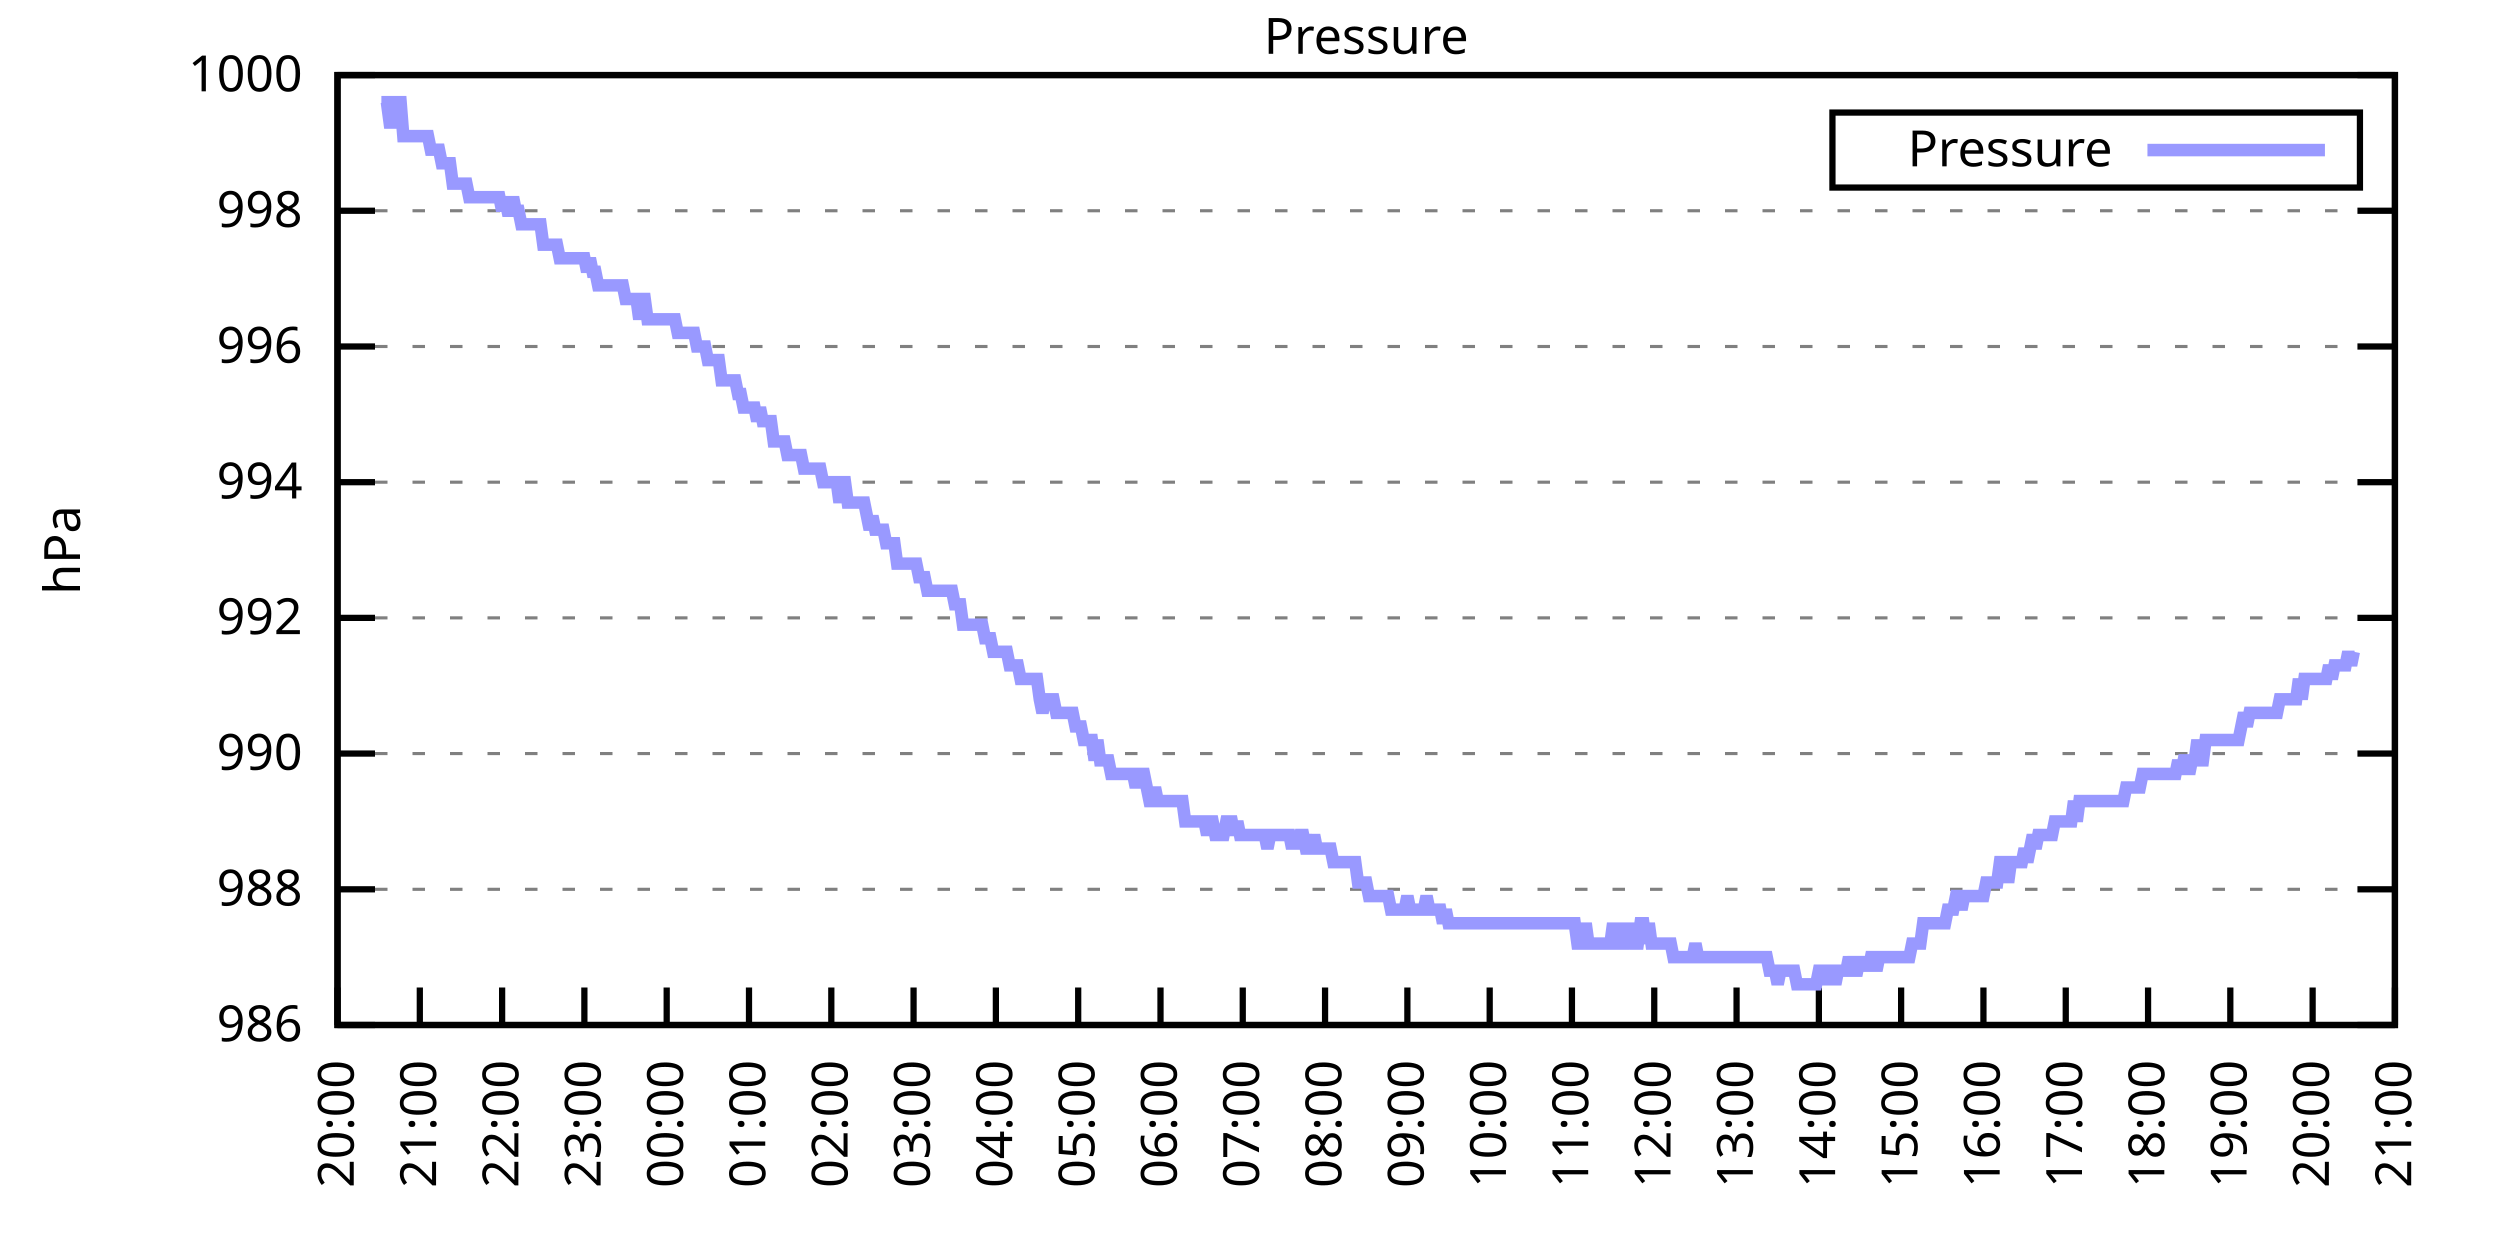
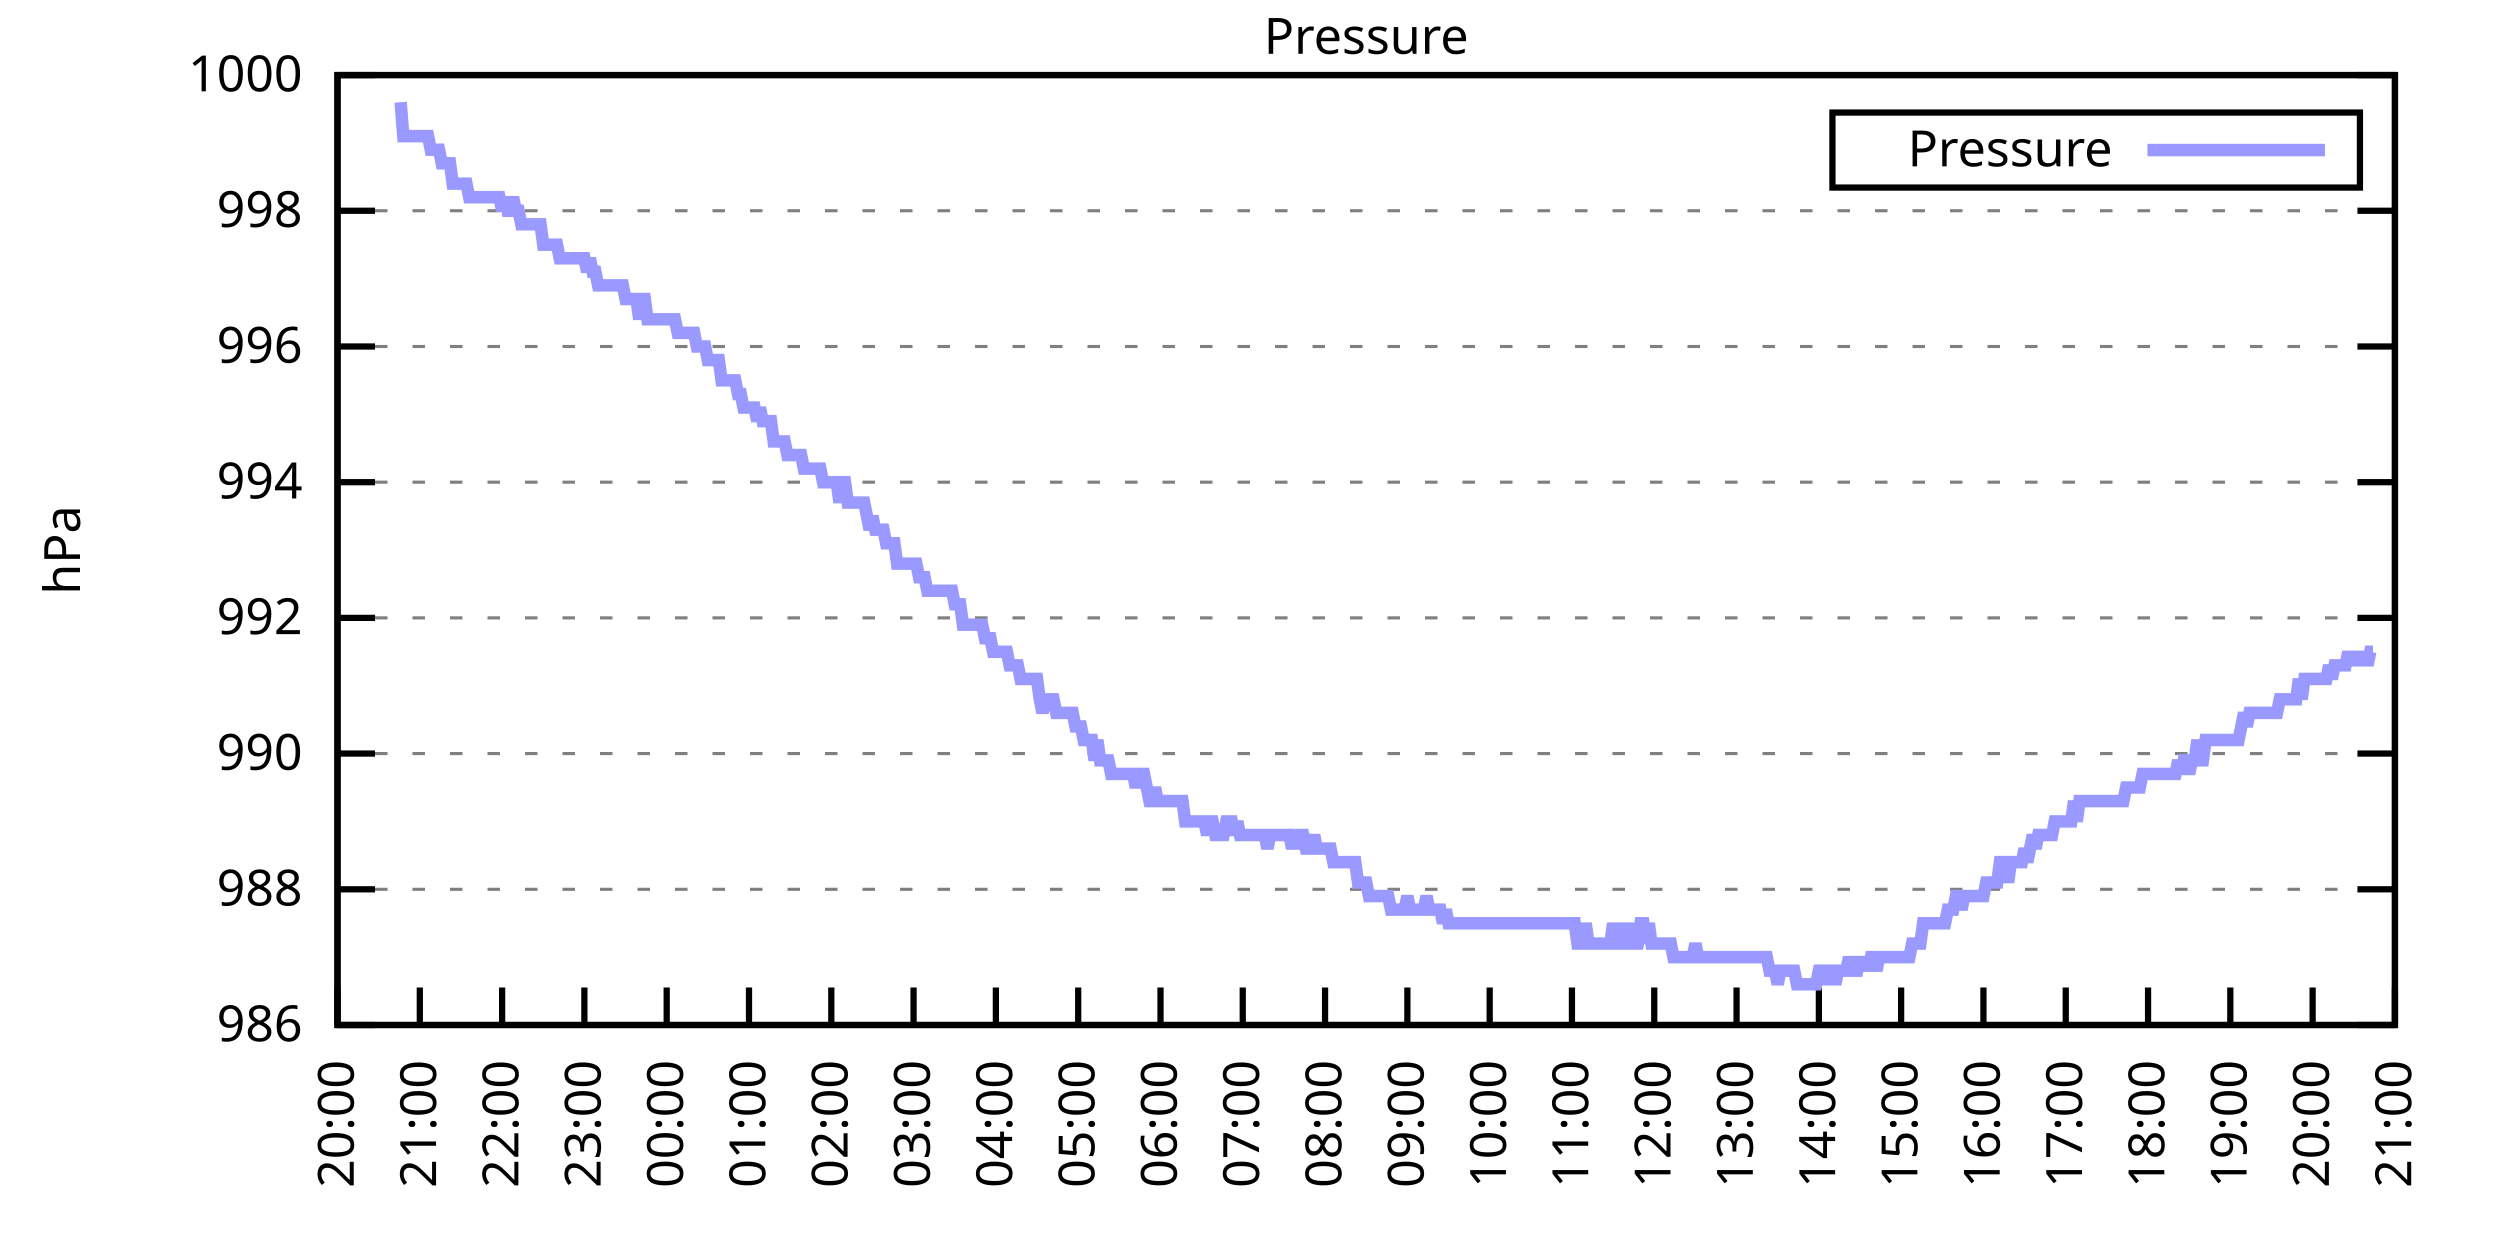
<svg xmlns="http://www.w3.org/2000/svg" xmlns:xlink="http://www.w3.org/1999/xlink" width="400" height="200" viewBox="0 0 400 200">
  <g id="gnuplot_canvas">
    <rect x="0" y="0" width="400" height="200" fill="none" />
    <defs>
      <circle id="gpDot" r="0.5" stroke-width="0.5" stroke="currentColor" />
      <path id="gpPt0" stroke-width="0.333" stroke="currentColor" d="M-1,0 h2 M0,-1 v2" />
      <path id="gpPt1" stroke-width="0.333" stroke="currentColor" d="M-1,-1 L1,1 M1,-1 L-1,1" />
      <path id="gpPt2" stroke-width="0.333" stroke="currentColor" d="M-1,0 L1,0 M0,-1 L0,1 M-1,-1 L1,1 M-1,1 L1,-1" />
      <rect id="gpPt3" stroke-width="0.333" stroke="currentColor" x="-1" y="-1" width="2" height="2" />
      <rect id="gpPt4" stroke-width="0.333" stroke="currentColor" fill="currentColor" x="-1" y="-1" width="2" height="2" />
      <circle id="gpPt5" stroke-width="0.333" stroke="currentColor" cx="0" cy="0" r="1" />
      <use xlink:href="#gpPt5" id="gpPt6" fill="currentColor" stroke="none" />
      <path id="gpPt7" stroke-width="0.333" stroke="currentColor" d="M0,-1.33 L-1.33,0.67 L1.33,0.67 z" />
      <use xlink:href="#gpPt7" id="gpPt8" fill="currentColor" stroke="none" />
      <use xlink:href="#gpPt7" id="gpPt9" stroke="currentColor" transform="rotate(180)" />
      <use xlink:href="#gpPt9" id="gpPt10" fill="currentColor" stroke="none" />
      <use xlink:href="#gpPt3" id="gpPt11" stroke="currentColor" transform="rotate(45)" />
      <use xlink:href="#gpPt11" id="gpPt12" fill="currentColor" stroke="none" />
      <path id="gpPt13" stroke-width="0.333" stroke="currentColor" d="M0,1.330 L1.265,0.411 L0.782,-1.067 L-0.782,-1.076 L-1.265,0.411 z" />
      <use xlink:href="#gpPt13" id="gpPt14" fill="currentColor" stroke="none" />
      <filter id="textbox" filterUnits="objectBoundingBox" x="0" y="0" height="1" width="1">
        <feFlood flood-color="white" flood-opacity="1" result="bgnd" />
        <feComposite in="SourceGraphic" in2="bgnd" operator="atop" />
      </filter>
      <filter id="greybox" filterUnits="objectBoundingBox" x="0" y="0" height="1" width="1">
        <feFlood flood-color="lightgrey" flood-opacity="1" result="grey" />
        <feComposite in="SourceGraphic" in2="grey" operator="atop" />
      </filter>
    </defs>
    <g fill="none" color="white" stroke="currentColor" stroke-width="1.00" stroke-linecap="butt" stroke-linejoin="miter">
</g>
    <g fill="none" color="black" stroke="currentColor" stroke-width="1.00" stroke-linecap="butt" stroke-linejoin="miter">
      <g stroke="none" shape-rendering="crispEdges">
        <polygon fill="rgb(255, 255, 255)" points="54.00,164.00 383.18,164.00 383.18,12.02 54.00,12.02 " />
      </g>
    </g>
    <g fill="none" color="black" stroke="currentColor" stroke-width="1.00" stroke-linecap="butt" stroke-linejoin="miter">
</g>
    <g fill="none" color="black" stroke="black" stroke-width="0.50" stroke-linecap="butt" stroke-linejoin="miter">
</g>
    <g fill="none" color="gray" stroke="currentColor" stroke-width="0.50" stroke-linecap="butt" stroke-linejoin="miter">
      <path stroke="gray" stroke-dasharray="2,4" class="gridline" d="M54.00,164.00 L383.19,164.00  " />
    </g>
    <g fill="none" color="gray" stroke="gray" stroke-width="1.00" stroke-linecap="butt" stroke-linejoin="miter">
</g>
    <g fill="none" color="black" stroke="currentColor" stroke-width="1.00" stroke-linecap="butt" stroke-linejoin="miter">
      <path stroke="black" d="M54.00,164.00 L60.00,164.00 M383.19,164.00 L377.19,164.00  " />
      <g transform="translate(48.40,166.60)" stroke="none" fill="black" font-family="Sans" font-size="8.00" text-anchor="end">
        <text>
          <tspan font-family="Sans"> 986</tspan>
        </text>
      </g>
    </g>
    <g fill="none" color="black" stroke="currentColor" stroke-width="1.00" stroke-linecap="butt" stroke-linejoin="miter">
</g>
    <g fill="none" color="black" stroke="black" stroke-width="0.50" stroke-linecap="butt" stroke-linejoin="miter">
</g>
    <g fill="none" color="gray" stroke="currentColor" stroke-width="0.50" stroke-linecap="butt" stroke-linejoin="miter">
      <path stroke="gray" stroke-dasharray="2,4" class="gridline" d="M54.00,142.29 L383.19,142.29  " />
    </g>
    <g fill="none" color="gray" stroke="gray" stroke-width="1.00" stroke-linecap="butt" stroke-linejoin="miter">
</g>
    <g fill="none" color="black" stroke="currentColor" stroke-width="1.00" stroke-linecap="butt" stroke-linejoin="miter">
      <path stroke="black" d="M54.00,142.29 L60.00,142.29 M383.19,142.29 L377.19,142.29  " />
      <g transform="translate(48.40,144.89)" stroke="none" fill="black" font-family="Sans" font-size="8.00" text-anchor="end">
        <text>
          <tspan font-family="Sans"> 988</tspan>
        </text>
      </g>
    </g>
    <g fill="none" color="black" stroke="currentColor" stroke-width="1.00" stroke-linecap="butt" stroke-linejoin="miter">
</g>
    <g fill="none" color="black" stroke="black" stroke-width="0.50" stroke-linecap="butt" stroke-linejoin="miter">
</g>
    <g fill="none" color="gray" stroke="currentColor" stroke-width="0.50" stroke-linecap="butt" stroke-linejoin="miter">
      <path stroke="gray" stroke-dasharray="2,4" class="gridline" d="M54.00,120.57 L383.19,120.57  " />
    </g>
    <g fill="none" color="gray" stroke="gray" stroke-width="1.00" stroke-linecap="butt" stroke-linejoin="miter">
</g>
    <g fill="none" color="black" stroke="currentColor" stroke-width="1.00" stroke-linecap="butt" stroke-linejoin="miter">
      <path stroke="black" d="M54.00,120.57 L60.00,120.57 M383.19,120.57 L377.19,120.57  " />
      <g transform="translate(48.40,123.17)" stroke="none" fill="black" font-family="Sans" font-size="8.00" text-anchor="end">
        <text>
          <tspan font-family="Sans"> 990</tspan>
        </text>
      </g>
    </g>
    <g fill="none" color="black" stroke="currentColor" stroke-width="1.00" stroke-linecap="butt" stroke-linejoin="miter">
</g>
    <g fill="none" color="black" stroke="black" stroke-width="0.50" stroke-linecap="butt" stroke-linejoin="miter">
</g>
    <g fill="none" color="gray" stroke="currentColor" stroke-width="0.50" stroke-linecap="butt" stroke-linejoin="miter">
      <path stroke="gray" stroke-dasharray="2,4" class="gridline" d="M54.00,98.86 L383.19,98.86  " />
    </g>
    <g fill="none" color="gray" stroke="gray" stroke-width="1.00" stroke-linecap="butt" stroke-linejoin="miter">
</g>
    <g fill="none" color="black" stroke="currentColor" stroke-width="1.00" stroke-linecap="butt" stroke-linejoin="miter">
      <path stroke="black" d="M54.00,98.86 L60.00,98.86 M383.19,98.86 L377.19,98.86  " />
      <g transform="translate(48.40,101.46)" stroke="none" fill="black" font-family="Sans" font-size="8.00" text-anchor="end">
        <text>
          <tspan font-family="Sans"> 992</tspan>
        </text>
      </g>
    </g>
    <g fill="none" color="black" stroke="currentColor" stroke-width="1.00" stroke-linecap="butt" stroke-linejoin="miter">
</g>
    <g fill="none" color="black" stroke="black" stroke-width="0.50" stroke-linecap="butt" stroke-linejoin="miter">
</g>
    <g fill="none" color="gray" stroke="currentColor" stroke-width="0.50" stroke-linecap="butt" stroke-linejoin="miter">
      <path stroke="gray" stroke-dasharray="2,4" class="gridline" d="M54.00,77.15 L383.19,77.15  " />
    </g>
    <g fill="none" color="gray" stroke="gray" stroke-width="1.00" stroke-linecap="butt" stroke-linejoin="miter">
</g>
    <g fill="none" color="black" stroke="currentColor" stroke-width="1.00" stroke-linecap="butt" stroke-linejoin="miter">
      <path stroke="black" d="M54.00,77.15 L60.00,77.15 M383.19,77.15 L377.19,77.15  " />
      <g transform="translate(48.40,79.75)" stroke="none" fill="black" font-family="Sans" font-size="8.00" text-anchor="end">
        <text>
          <tspan font-family="Sans"> 994</tspan>
        </text>
      </g>
    </g>
    <g fill="none" color="black" stroke="currentColor" stroke-width="1.00" stroke-linecap="butt" stroke-linejoin="miter">
</g>
    <g fill="none" color="black" stroke="black" stroke-width="0.50" stroke-linecap="butt" stroke-linejoin="miter">
</g>
    <g fill="none" color="gray" stroke="currentColor" stroke-width="0.50" stroke-linecap="butt" stroke-linejoin="miter">
      <path stroke="gray" stroke-dasharray="2,4" class="gridline" d="M54.00,55.44 L383.19,55.44  " />
    </g>
    <g fill="none" color="gray" stroke="gray" stroke-width="1.00" stroke-linecap="butt" stroke-linejoin="miter">
</g>
    <g fill="none" color="black" stroke="currentColor" stroke-width="1.00" stroke-linecap="butt" stroke-linejoin="miter">
      <path stroke="black" d="M54.00,55.44 L60.00,55.44 M383.19,55.44 L377.19,55.44  " />
      <g transform="translate(48.40,58.04)" stroke="none" fill="black" font-family="Sans" font-size="8.00" text-anchor="end">
        <text>
          <tspan font-family="Sans"> 996</tspan>
        </text>
      </g>
    </g>
    <g fill="none" color="black" stroke="currentColor" stroke-width="1.00" stroke-linecap="butt" stroke-linejoin="miter">
</g>
    <g fill="none" color="black" stroke="black" stroke-width="0.50" stroke-linecap="butt" stroke-linejoin="miter">
</g>
    <g fill="none" color="gray" stroke="currentColor" stroke-width="0.50" stroke-linecap="butt" stroke-linejoin="miter">
      <path stroke="gray" stroke-dasharray="2,4" class="gridline" d="M54.00,33.72 L383.19,33.72  " />
    </g>
    <g fill="none" color="gray" stroke="gray" stroke-width="1.00" stroke-linecap="butt" stroke-linejoin="miter">
</g>
    <g fill="none" color="black" stroke="currentColor" stroke-width="1.00" stroke-linecap="butt" stroke-linejoin="miter">
      <path stroke="black" d="M54.00,33.72 L60.00,33.72 M383.19,33.72 L377.19,33.72  " />
      <g transform="translate(48.40,36.32)" stroke="none" fill="black" font-family="Sans" font-size="8.00" text-anchor="end">
        <text>
          <tspan font-family="Sans"> 998</tspan>
        </text>
      </g>
    </g>
    <g fill="none" color="black" stroke="currentColor" stroke-width="1.00" stroke-linecap="butt" stroke-linejoin="miter">
</g>
    <g fill="none" color="black" stroke="black" stroke-width="0.50" stroke-linecap="butt" stroke-linejoin="miter">
</g>
    <g fill="none" color="gray" stroke="currentColor" stroke-width="0.50" stroke-linecap="butt" stroke-linejoin="miter">
      <path stroke="gray" stroke-dasharray="2,4" class="gridline" d="M54.00,12.01 L383.19,12.01  " />
    </g>
    <g fill="none" color="gray" stroke="gray" stroke-width="1.00" stroke-linecap="butt" stroke-linejoin="miter">
</g>
    <g fill="none" color="black" stroke="currentColor" stroke-width="1.00" stroke-linecap="butt" stroke-linejoin="miter">
      <path stroke="black" d="M54.00,12.01 L60.00,12.01 M383.19,12.01 L377.19,12.01  " />
      <g transform="translate(48.40,14.61)" stroke="none" fill="black" font-family="Sans" font-size="8.00" text-anchor="end">
        <text>
          <tspan font-family="Sans"> 1000</tspan>
        </text>
      </g>
    </g>
    <g fill="none" color="black" stroke="currentColor" stroke-width="1.00" stroke-linecap="butt" stroke-linejoin="miter">
      <path stroke="black" d="M54.00,164.00 L54.00,158.00  " />
      <g transform="translate(56.60,169.60) rotate(270.00)" stroke="none" fill="black" font-family="Sans" font-size="8.00" text-anchor="end">
        <text>
          <tspan font-family="Sans">20:00</tspan>
        </text>
      </g>
    </g>
    <g fill="none" color="black" stroke="currentColor" stroke-width="1.00" stroke-linecap="butt" stroke-linejoin="miter">
      <path stroke="black" d="M67.17,164.00 L67.17,158.00  " />
      <g transform="translate(69.77,169.60) rotate(270.00)" stroke="none" fill="black" font-family="Sans" font-size="8.00" text-anchor="end">
        <text>
          <tspan font-family="Sans">21:00</tspan>
        </text>
      </g>
    </g>
    <g fill="none" color="black" stroke="currentColor" stroke-width="1.00" stroke-linecap="butt" stroke-linejoin="miter">
      <path stroke="black" d="M80.34,164.00 L80.34,158.00  " />
      <g transform="translate(82.94,169.60) rotate(270.00)" stroke="none" fill="black" font-family="Sans" font-size="8.00" text-anchor="end">
        <text>
          <tspan font-family="Sans">22:00</tspan>
        </text>
      </g>
    </g>
    <g fill="none" color="black" stroke="currentColor" stroke-width="1.00" stroke-linecap="butt" stroke-linejoin="miter">
      <path stroke="black" d="M93.50,164.00 L93.50,158.00  " />
      <g transform="translate(96.10,169.60) rotate(270.00)" stroke="none" fill="black" font-family="Sans" font-size="8.00" text-anchor="end">
        <text>
          <tspan font-family="Sans">23:00</tspan>
        </text>
      </g>
    </g>
    <g fill="none" color="black" stroke="currentColor" stroke-width="1.00" stroke-linecap="butt" stroke-linejoin="miter">
      <path stroke="black" d="M106.67,164.00 L106.67,158.00  " />
      <g transform="translate(109.27,169.60) rotate(270.00)" stroke="none" fill="black" font-family="Sans" font-size="8.00" text-anchor="end">
        <text>
          <tspan font-family="Sans">00:00</tspan>
        </text>
      </g>
    </g>
    <g fill="none" color="black" stroke="currentColor" stroke-width="1.00" stroke-linecap="butt" stroke-linejoin="miter">
      <path stroke="black" d="M119.84,164.00 L119.84,158.00  " />
      <g transform="translate(122.44,169.60) rotate(270.00)" stroke="none" fill="black" font-family="Sans" font-size="8.00" text-anchor="end">
        <text>
          <tspan font-family="Sans">01:00</tspan>
        </text>
      </g>
    </g>
    <g fill="none" color="black" stroke="currentColor" stroke-width="1.00" stroke-linecap="butt" stroke-linejoin="miter">
      <path stroke="black" d="M133.01,164.00 L133.01,158.00  " />
      <g transform="translate(135.61,169.60) rotate(270.00)" stroke="none" fill="black" font-family="Sans" font-size="8.00" text-anchor="end">
        <text>
          <tspan font-family="Sans">02:00</tspan>
        </text>
      </g>
    </g>
    <g fill="none" color="black" stroke="currentColor" stroke-width="1.00" stroke-linecap="butt" stroke-linejoin="miter">
      <path stroke="black" d="M146.17,164.00 L146.17,158.00  " />
      <g transform="translate(148.77,169.60) rotate(270.00)" stroke="none" fill="black" font-family="Sans" font-size="8.00" text-anchor="end">
        <text>
          <tspan font-family="Sans">03:00</tspan>
        </text>
      </g>
    </g>
    <g fill="none" color="black" stroke="currentColor" stroke-width="1.00" stroke-linecap="butt" stroke-linejoin="miter">
      <path stroke="black" d="M159.34,164.00 L159.34,158.00  " />
      <g transform="translate(161.94,169.60) rotate(270.00)" stroke="none" fill="black" font-family="Sans" font-size="8.00" text-anchor="end">
        <text>
          <tspan font-family="Sans">04:00</tspan>
        </text>
      </g>
    </g>
    <g fill="none" color="black" stroke="currentColor" stroke-width="1.00" stroke-linecap="butt" stroke-linejoin="miter">
      <path stroke="black" d="M172.51,164.00 L172.51,158.00  " />
      <g transform="translate(175.11,169.60) rotate(270.00)" stroke="none" fill="black" font-family="Sans" font-size="8.00" text-anchor="end">
        <text>
          <tspan font-family="Sans">05:00</tspan>
        </text>
      </g>
    </g>
    <g fill="none" color="black" stroke="currentColor" stroke-width="1.00" stroke-linecap="butt" stroke-linejoin="miter">
      <path stroke="black" d="M185.68,164.00 L185.68,158.00  " />
      <g transform="translate(188.28,169.60) rotate(270.00)" stroke="none" fill="black" font-family="Sans" font-size="8.00" text-anchor="end">
        <text>
          <tspan font-family="Sans">06:00</tspan>
        </text>
      </g>
    </g>
    <g fill="none" color="black" stroke="currentColor" stroke-width="1.00" stroke-linecap="butt" stroke-linejoin="miter">
      <path stroke="black" d="M198.84,164.00 L198.84,158.00  " />
      <g transform="translate(201.44,169.60) rotate(270.00)" stroke="none" fill="black" font-family="Sans" font-size="8.00" text-anchor="end">
        <text>
          <tspan font-family="Sans">07:00</tspan>
        </text>
      </g>
    </g>
    <g fill="none" color="black" stroke="currentColor" stroke-width="1.00" stroke-linecap="butt" stroke-linejoin="miter">
      <path stroke="black" d="M212.01,164.00 L212.01,158.00  " />
      <g transform="translate(214.61,169.60) rotate(270.00)" stroke="none" fill="black" font-family="Sans" font-size="8.00" text-anchor="end">
        <text>
          <tspan font-family="Sans">08:00</tspan>
        </text>
      </g>
    </g>
    <g fill="none" color="black" stroke="currentColor" stroke-width="1.00" stroke-linecap="butt" stroke-linejoin="miter">
      <path stroke="black" d="M225.18,164.00 L225.18,158.00  " />
      <g transform="translate(227.78,169.60) rotate(270.00)" stroke="none" fill="black" font-family="Sans" font-size="8.00" text-anchor="end">
        <text>
          <tspan font-family="Sans">09:00</tspan>
        </text>
      </g>
    </g>
    <g fill="none" color="black" stroke="currentColor" stroke-width="1.00" stroke-linecap="butt" stroke-linejoin="miter">
      <path stroke="black" d="M238.35,164.00 L238.35,158.00  " />
      <g transform="translate(240.95,169.60) rotate(270.00)" stroke="none" fill="black" font-family="Sans" font-size="8.00" text-anchor="end">
        <text>
          <tspan font-family="Sans">10:00</tspan>
        </text>
      </g>
    </g>
    <g fill="none" color="black" stroke="currentColor" stroke-width="1.00" stroke-linecap="butt" stroke-linejoin="miter">
      <path stroke="black" d="M251.51,164.00 L251.51,158.00  " />
      <g transform="translate(254.11,169.60) rotate(270.00)" stroke="none" fill="black" font-family="Sans" font-size="8.00" text-anchor="end">
        <text>
          <tspan font-family="Sans">11:00</tspan>
        </text>
      </g>
    </g>
    <g fill="none" color="black" stroke="currentColor" stroke-width="1.00" stroke-linecap="butt" stroke-linejoin="miter">
      <path stroke="black" d="M264.68,164.00 L264.68,158.00  " />
      <g transform="translate(267.28,169.60) rotate(270.00)" stroke="none" fill="black" font-family="Sans" font-size="8.00" text-anchor="end">
        <text>
          <tspan font-family="Sans">12:00</tspan>
        </text>
      </g>
    </g>
    <g fill="none" color="black" stroke="currentColor" stroke-width="1.00" stroke-linecap="butt" stroke-linejoin="miter">
      <path stroke="black" d="M277.85,164.00 L277.85,158.00  " />
      <g transform="translate(280.45,169.60) rotate(270.00)" stroke="none" fill="black" font-family="Sans" font-size="8.00" text-anchor="end">
        <text>
          <tspan font-family="Sans">13:00</tspan>
        </text>
      </g>
    </g>
    <g fill="none" color="black" stroke="currentColor" stroke-width="1.00" stroke-linecap="butt" stroke-linejoin="miter">
      <path stroke="black" d="M291.02,164.00 L291.02,158.00  " />
      <g transform="translate(293.62,169.60) rotate(270.00)" stroke="none" fill="black" font-family="Sans" font-size="8.00" text-anchor="end">
        <text>
          <tspan font-family="Sans">14:00</tspan>
        </text>
      </g>
    </g>
    <g fill="none" color="black" stroke="currentColor" stroke-width="1.00" stroke-linecap="butt" stroke-linejoin="miter">
      <path stroke="black" d="M304.18,164.00 L304.18,158.00  " />
      <g transform="translate(306.78,169.60) rotate(270.00)" stroke="none" fill="black" font-family="Sans" font-size="8.00" text-anchor="end">
        <text>
          <tspan font-family="Sans">15:00</tspan>
        </text>
      </g>
    </g>
    <g fill="none" color="black" stroke="currentColor" stroke-width="1.00" stroke-linecap="butt" stroke-linejoin="miter">
      <path stroke="black" d="M317.35,164.00 L317.35,158.00  " />
      <g transform="translate(319.95,169.60) rotate(270.00)" stroke="none" fill="black" font-family="Sans" font-size="8.00" text-anchor="end">
        <text>
          <tspan font-family="Sans">16:00</tspan>
        </text>
      </g>
    </g>
    <g fill="none" color="black" stroke="currentColor" stroke-width="1.00" stroke-linecap="butt" stroke-linejoin="miter">
      <path stroke="black" d="M330.52,164.00 L330.52,158.00  " />
      <g transform="translate(333.12,169.60) rotate(270.00)" stroke="none" fill="black" font-family="Sans" font-size="8.00" text-anchor="end">
        <text>
          <tspan font-family="Sans">17:00</tspan>
        </text>
      </g>
    </g>
    <g fill="none" color="black" stroke="currentColor" stroke-width="1.00" stroke-linecap="butt" stroke-linejoin="miter">
      <path stroke="black" d="M343.69,164.00 L343.69,158.00  " />
      <g transform="translate(346.29,169.60) rotate(270.00)" stroke="none" fill="black" font-family="Sans" font-size="8.00" text-anchor="end">
        <text>
          <tspan font-family="Sans">18:00</tspan>
        </text>
      </g>
    </g>
    <g fill="none" color="black" stroke="currentColor" stroke-width="1.00" stroke-linecap="butt" stroke-linejoin="miter">
      <path stroke="black" d="M356.85,164.00 L356.85,158.00  " />
      <g transform="translate(359.45,169.60) rotate(270.00)" stroke="none" fill="black" font-family="Sans" font-size="8.00" text-anchor="end">
        <text>
          <tspan font-family="Sans">19:00</tspan>
        </text>
      </g>
    </g>
    <g fill="none" color="black" stroke="currentColor" stroke-width="1.00" stroke-linecap="butt" stroke-linejoin="miter">
      <path stroke="black" d="M370.02,164.00 L370.02,158.00  " />
      <g transform="translate(372.62,169.60) rotate(270.00)" stroke="none" fill="black" font-family="Sans" font-size="8.00" text-anchor="end">
        <text>
          <tspan font-family="Sans">20:00</tspan>
        </text>
      </g>
    </g>
    <g fill="none" color="black" stroke="currentColor" stroke-width="1.00" stroke-linecap="butt" stroke-linejoin="miter">
      <path stroke="black" d="M383.19,164.00 L383.19,158.00  " />
      <g transform="translate(385.79,169.60) rotate(270.00)" stroke="none" fill="black" font-family="Sans" font-size="8.00" text-anchor="end">
        <text>
          <tspan font-family="Sans">21:00</tspan>
        </text>
      </g>
    </g>
    <g fill="none" color="black" stroke="currentColor" stroke-width="1.00" stroke-linecap="butt" stroke-linejoin="miter">
</g>
    <g fill="none" color="black" stroke="currentColor" stroke-width="1.00" stroke-linecap="butt" stroke-linejoin="miter">
      <path stroke="black" d="M54.00,12.01 L54.00,164.00 L383.19,164.00 L383.19,12.01 L54.00,12.01 Z  " />
    </g>
    <g fill="none" color="black" stroke="currentColor" stroke-width="1.00" stroke-linecap="butt" stroke-linejoin="miter">
</g>
    <g fill="none" color="black" stroke="currentColor" stroke-width="1.00" stroke-linecap="butt" stroke-linejoin="miter">
      <path stroke="black" d="M293.19,30.01 L293.19,18.01 L377.59,18.01 L377.59,30.01 L293.19,30.01 Z  " />
    </g>
    <g id="Pressure_plot_1">
      <g fill="none" color="white" stroke="black" stroke-width="2.00" stroke-linecap="butt" stroke-linejoin="miter">
</g>
      <g fill="none" color="black" stroke="currentColor" stroke-width="2.00" stroke-linecap="butt" stroke-linejoin="miter">
        <g transform="translate(337.99,26.61)" stroke="none" fill="black" font-family="Sans" font-size="8.00" text-anchor="end">
          <text>
            <tspan font-family="Sans">Pressure</tspan>
          </text>
        </g>
      </g>
      <g fill="none" color="black" stroke="currentColor" stroke-width="2.00" stroke-linecap="butt" stroke-linejoin="miter">
-         <path stroke="rgb(153, 153, 255)" d="M343.59,24.01 L371.99,24.01 M61.02,16.35 L61.46,16.35 L61.90,16.35 L62.34,19.61 L62.78,19.61 L63.22,16.35   L63.66,16.35 L64.10,16.35 L64.53,21.78 L64.97,21.78 L65.41,21.78 L65.85,21.78 L66.29,21.78 L66.73,21.78   L67.17,21.78 L67.61,21.78 L68.05,21.78 L68.48,21.78 L68.92,23.95 L69.36,23.95 L69.80,23.95 L70.24,23.95   L70.68,26.12 L71.12,26.12 L71.56,26.12 L72.00,26.12 L72.43,29.38 L72.87,29.38 L73.31,29.38 L73.75,29.38   L74.19,29.38 L74.63,29.38 L75.07,31.55 L75.51,31.55 L75.95,31.55 L76.38,31.55 L76.82,31.55 L77.26,31.55   L77.70,31.55 L78.14,31.55 L78.58,31.55 L79.02,31.55 L79.46,31.55 L79.90,31.55 L80.34,33.72 L80.77,31.55   L81.21,33.72 L81.65,33.72 L82.09,31.55 L82.53,33.72 L82.97,33.72 L83.41,35.89 L83.85,35.89 L84.29,35.89   L84.72,35.89 L85.16,35.89 L85.60,35.89 L86.04,35.89 L86.48,35.89 L86.92,39.15 L87.36,39.15 L87.80,39.15   L88.24,39.15 L88.67,39.15 L89.11,39.15 L89.55,41.32 L89.99,41.32 L90.43,41.32 L90.87,41.32 L91.31,41.32   L91.75,41.32 L92.19,41.32 L92.62,41.32 L93.06,41.32 L93.50,41.32 L93.94,43.49 L94.38,41.32 L94.82,43.49   L95.26,43.49 L95.70,45.66 L96.14,45.66 L96.58,45.66 L97.01,45.66 L97.45,45.66 L97.89,45.66 L98.33,45.66   L98.77,45.66 L99.21,45.66 L99.65,45.66 L100.09,47.84 L100.53,47.84 L100.96,47.84 L101.40,47.84 L101.84,47.84   L102.28,51.09 L102.72,47.84 L103.16,47.84 L103.60,51.09 L104.04,51.09 L104.48,51.09 L104.91,51.09 L105.35,51.09   L105.79,51.09 L106.23,51.09 L106.67,51.09 L107.11,51.09 L107.55,51.09 L107.99,51.09 L108.43,53.26 L108.87,53.26   L109.30,53.26 L109.74,53.26 L110.18,53.26 L110.62,53.26 L111.06,53.26 L111.50,55.44 L111.94,55.44 L112.38,55.44   L112.82,55.44 L113.25,57.61 L113.69,57.61 L114.13,57.61 L114.57,57.61 L115.01,57.61 L115.45,60.86 L115.89,60.86   L116.33,60.86 L116.77,60.86 L117.20,60.86 L117.64,60.86 L118.08,63.04 L118.52,63.04 L118.96,65.21 L119.40,65.21   L119.84,65.21 L120.28,65.21 L120.72,65.21 L121.15,67.38 L121.59,65.21 L122.03,67.38 L122.47,67.38 L122.91,67.38   L123.35,67.38 L123.79,70.63 L124.23,70.63 L124.67,70.63 L125.11,70.63 L125.54,70.63 L125.98,72.81 L126.42,72.81   L126.86,72.81 L127.30,72.81 L127.74,72.81 L128.18,72.81 L128.62,74.98 L129.06,74.98 L129.49,74.98 L129.93,74.98   L130.37,74.98 L130.81,74.98 L131.25,74.98 L131.69,77.15 L132.13,77.15 L132.57,77.15 L133.01,77.15 L133.44,77.15   L133.88,77.15 L134.32,80.41 L134.76,77.15 L135.20,77.15 L135.64,80.41 L136.08,80.41 L136.52,80.41 L136.96,80.41   L137.39,80.41 L137.83,80.41 L138.27,80.41 L138.71,82.58 L139.15,84.75 L139.59,82.58 L140.03,84.75 L140.47,84.75   L140.91,84.75 L141.35,84.75 L141.78,86.92 L142.22,86.92 L142.66,86.92 L143.10,86.92 L143.54,90.18 L143.98,90.18   L144.42,90.18 L144.86,90.18 L145.30,90.18 L145.73,90.18 L146.17,90.18 L146.61,90.18 L147.05,92.35 L147.49,92.35   L147.93,92.35 L148.37,94.52 L148.81,94.52 L149.25,94.52 L149.68,94.52 L150.12,94.52 L150.56,94.52 L151.00,94.52   L151.44,94.52 L151.88,94.52 L152.32,94.52 L152.76,96.69 L153.20,96.69 L153.63,96.69 L154.07,99.95 L154.51,99.95   L154.95,99.95 L155.39,99.95 L155.83,99.95 L156.27,99.95 L156.71,99.95 L157.15,99.95 L157.59,102.12 L158.02,102.12   L158.46,102.12 L158.90,104.29 L159.34,104.29 L159.78,104.29 L160.22,104.29 L160.66,104.29 L161.10,104.29 L161.54,106.46   L161.97,106.46 L162.41,106.46 L162.85,106.46 L163.29,108.63 L163.73,108.63 L164.17,108.63 L164.61,108.63 L165.05,108.63   L165.49,108.63 L165.92,108.63 L166.36,111.89 L166.80,114.06 L167.24,111.89 L167.68,111.89 L168.12,111.89 L168.56,111.89   L169.00,114.06 L169.44,114.06 L169.87,114.06 L170.31,114.06 L170.75,114.06 L171.19,114.06 L171.63,114.06 L172.07,116.23   L172.51,116.23 L172.95,116.23 L173.39,118.40 L173.83,118.40 L174.26,118.40 L174.70,118.40 L175.14,121.66 L175.58,118.40   L176.02,121.66 L176.46,121.66 L176.90,121.66 L177.34,121.66 L177.78,123.83 L178.21,123.83 L178.65,123.83 L179.09,123.83   L179.53,123.83 L179.97,123.83 L180.41,123.83 L180.85,123.83 L181.29,123.83 L181.73,126.00 L182.16,123.83 L182.60,123.83   L183.04,123.83 L183.48,126.00 L183.92,128.17 L184.36,128.17 L184.80,126.00 L185.24,128.17 L185.68,128.17 L186.11,128.17   L186.55,128.17 L186.99,128.17 L187.43,128.17 L187.87,128.17 L188.31,128.17 L188.75,128.17 L189.19,128.17 L189.63,131.43   L190.07,131.43 L190.50,131.43 L190.94,131.43 L191.38,131.43 L191.82,131.43 L192.26,131.43 L192.70,131.43 L193.14,133.60   L193.58,131.43 L194.02,131.43 L194.45,133.60 L194.89,133.60 L195.33,133.60 L195.77,133.60 L196.21,131.43 L196.65,131.43   L197.09,131.43 L197.53,133.60 L197.97,131.43 L198.40,133.60 L198.84,133.60 L199.28,133.60 L199.72,133.60 L200.16,133.60   L200.60,133.60 L201.04,133.60 L201.48,133.60 L201.92,133.60 L202.35,133.60 L202.79,135.77 L203.23,133.60 L203.67,133.60   L204.11,133.60 L204.55,133.60 L204.99,133.60 L205.43,133.60 L205.87,133.60 L206.31,133.60 L206.74,135.77 L207.18,133.60   L207.62,135.77 L208.06,133.60 L208.50,133.60 L208.94,135.77 L209.38,135.77 L209.82,135.77 L210.26,133.60 L210.69,135.77   L211.13,135.77 L211.57,135.77 L212.01,135.77 L212.45,135.77 L212.89,135.77 L213.33,137.94 L213.77,137.94 L214.21,137.94   L214.64,137.94 L215.08,137.94 L215.52,137.94 L215.96,137.94 L216.40,137.94 L216.84,137.94 L217.28,141.20 L217.72,141.20   L218.16,141.20 L218.60,141.20 L219.03,143.37 L219.47,143.37 L219.91,143.37 L220.35,143.37 L220.79,143.37 L221.23,143.37   L221.67,143.37 L222.11,143.37 L222.55,145.54 L222.98,145.54 L223.42,145.54 L223.86,145.54 L224.30,145.54 L224.74,145.54   L225.18,143.37 L225.62,145.54 L226.06,145.54 L226.50,145.54 L226.93,145.54 L227.37,145.54 L227.81,145.54 L228.25,143.37   L228.69,145.54 L229.13,145.54 L229.57,145.54 L230.01,145.54 L230.45,145.54 L230.88,147.72 L231.32,145.54 L231.76,147.72   L232.20,147.72 L232.64,147.72 L233.08,147.72 L233.52,147.72 L233.96,147.72 L234.40,147.72 L234.84,147.72 L235.27,147.72   L235.71,147.72 L236.15,147.72 L236.59,147.72 L237.03,147.72 L237.47,147.72 L237.91,147.72 L238.35,147.72 L238.79,147.72   L239.22,147.72 L239.66,147.72 L240.10,147.72 L240.54,147.72 L240.98,147.72 L241.42,147.72 L241.86,147.72 L242.30,147.72   L242.74,147.72 L243.17,147.72 L243.61,147.72 L244.05,147.72 L244.49,147.72 L244.93,147.72 L245.37,147.72 L245.81,147.72   L246.25,147.72 L246.69,147.72 L247.12,147.72 L247.56,147.72 L248.00,147.72 L248.44,147.72 L248.88,147.72 L249.32,147.72   L249.76,147.72 L250.20,147.72 L250.64,147.72 L251.08,147.72 L251.51,147.72 L251.95,147.72 L252.39,150.97 L252.83,150.97   L253.27,150.97 L253.71,147.72 L254.15,150.97 L254.59,150.97 L255.03,150.97 L255.46,150.97 L255.90,150.97 L256.34,150.97   L256.78,150.97 L257.22,150.97 L257.66,150.97 L258.10,147.72 L258.54,150.97 L258.98,147.72 L259.41,150.97 L259.85,150.97   L260.29,147.72 L260.73,150.97 L261.17,147.72 L261.61,150.97 L262.05,150.97 L262.49,147.72 L262.93,147.72 L263.36,150.97   L263.80,147.72 L264.24,150.97 L264.68,150.97 L265.12,150.97 L265.56,150.97 L266.00,150.97 L266.44,150.97 L266.88,150.97   L267.32,150.97 L267.75,153.14 L268.19,153.14 L268.63,153.14 L269.07,153.14 L269.51,153.14 L269.95,153.14 L270.39,153.14   L270.83,153.14 L271.27,150.97 L271.70,153.14 L272.14,153.14 L272.58,153.14 L273.02,153.14 L273.46,153.14 L273.90,153.14   L274.34,153.14 L274.78,153.14 L275.22,153.14 L275.65,153.14 L276.09,153.14 L276.53,153.14 L276.97,153.14 L277.41,153.14   L277.85,153.14 L278.29,153.14 L278.73,153.14 L279.17,153.14 L279.60,153.14 L280.04,153.14 L280.48,153.14 L280.92,153.14   L281.36,153.14 L281.80,153.14 L282.24,153.14 L282.68,153.14 L283.12,155.31 L283.56,155.31 L283.99,155.31 L284.43,157.49   L284.87,155.31 L285.31,155.31 L285.75,155.31 L286.19,155.31 L286.63,155.31 L287.07,155.31 L287.51,157.49 L287.94,157.49   L288.38,157.49 L288.82,157.49 L289.26,157.49 L289.70,157.49 L290.14,157.49 L290.58,157.49 L291.02,155.31 L291.46,155.31   L291.89,155.31 L292.33,157.49 L292.77,155.31 L293.21,155.31 L293.65,157.49 L294.09,155.31 L294.53,155.31 L294.97,155.31   L295.41,155.31 L295.84,153.14 L296.28,155.31 L296.72,155.31 L297.16,155.31 L297.60,153.14 L298.04,155.31 L298.48,153.14   L298.92,155.31 L299.36,153.14 L299.80,153.14 L300.23,155.31 L300.67,153.14 L301.11,153.14 L301.55,153.14 L301.99,153.14   L302.43,153.14 L302.87,153.14 L303.31,153.14 L303.75,153.14 L304.18,153.14 L304.62,153.14 L305.06,153.14 L305.50,153.14   L305.94,150.97 L306.38,150.97 L306.82,150.97 L307.26,150.97 L307.70,147.72 L308.13,147.72 L308.57,147.72 L309.01,147.72   L309.45,147.72 L309.89,147.72 L310.33,147.72 L310.77,147.72 L311.21,147.72 L311.65,145.54 L312.08,145.54 L312.52,145.54   L312.96,143.37 L313.40,143.37 L313.84,145.54 L314.28,143.37 L314.72,143.37 L315.16,143.37 L315.60,143.37 L316.04,143.37   L316.47,143.37 L316.91,143.37 L317.35,143.37 L317.79,141.20 L318.23,141.20 L318.67,141.20 L319.11,141.20 L319.55,141.20   L319.99,137.94 L320.42,137.94 L320.86,137.94 L321.30,141.20 L321.74,137.94 L322.18,137.94 L322.62,137.94 L323.06,137.94   L323.50,137.94 L323.94,135.77 L324.37,137.94 L324.81,135.77 L325.25,133.60 L325.69,135.77 L326.13,133.60 L326.57,133.60   L327.01,133.60 L327.45,133.60 L327.89,133.60 L328.33,133.60 L328.76,131.43 L329.20,131.43 L329.64,131.43 L330.08,131.43   L330.52,131.43 L330.96,131.43 L331.40,131.43 L331.84,128.17 L332.28,131.43 L332.71,128.17 L333.15,128.17 L333.59,128.17   L334.03,128.17 L334.47,128.17 L334.91,128.17 L335.35,128.17 L335.79,128.17 L336.23,128.17 L336.66,128.17 L337.10,128.17   L337.54,128.17 L337.98,128.17 L338.42,128.17 L338.86,128.17 L339.30,128.17 L339.74,128.17 L340.18,126.00 L340.61,126.00   L341.05,126.00 L341.49,126.00 L341.93,126.00 L342.37,126.00 L342.81,123.83 L343.25,123.83 L343.69,123.83 L344.13,123.83   L344.57,123.83 L345.00,123.83 L345.44,123.83 L345.88,123.83 L346.32,123.83 L346.76,123.83 L347.20,123.83 L347.64,123.83   L348.08,123.83 L348.52,121.66 L348.95,123.83 L349.39,121.66 L349.83,121.66 L350.27,123.83 L350.71,121.66 L351.15,121.66   L351.59,118.40 L352.03,121.66 L352.47,121.66 L352.90,118.40 L353.34,118.40 L353.78,118.40 L354.22,118.40 L354.66,118.40   L355.10,118.40 L355.54,118.40 L355.98,118.40 L356.42,118.40 L356.85,118.40 L357.29,118.40 L357.73,118.40 L358.17,118.40   L358.61,116.23 L359.05,114.06 L359.49,116.23 L359.93,114.06 L360.37,114.06 L360.81,114.06 L361.24,114.06 L361.68,114.06   L362.12,114.06 L362.56,114.06 L363.00,114.06 L363.44,114.06 L363.88,114.06 L364.32,114.06 L364.76,111.89 L365.19,111.89   L365.63,111.89 L366.07,111.89 L366.51,111.89 L366.95,111.89 L367.39,111.89 L367.83,108.63 L368.27,111.89 L368.71,108.63   L369.14,108.63 L369.58,108.63 L370.02,108.63 L370.46,108.63 L370.90,108.63 L371.34,108.63 L371.78,108.63 L372.22,108.63   L372.66,106.46 L373.09,108.63 L373.53,106.46 L373.97,106.46 L374.41,106.46 L374.85,106.46 L375.29,106.46 L375.73,104.29   L376.17,106.46 L376.61,104.29  " />
+         <path stroke="rgb(153, 153, 255)" d="M343.59,24.01 L371.99,24.01 M64.10,16.35 L64.53,21.78 L64.97,21.78 L65.41,21.78 L65.85,21.78 L66.29,21.78   L66.73,21.78 L67.17,21.78 L67.61,21.78 L68.05,21.78 L68.48,21.78 L68.92,23.95 L69.36,23.95 L69.80,23.95   L70.24,23.95 L70.68,26.12 L71.12,26.12 L71.56,26.12 L72.00,26.12 L72.43,29.38 L72.87,29.38 L73.31,29.38   L73.75,29.38 L74.19,29.38 L74.63,29.38 L75.07,31.55 L75.51,31.55 L75.95,31.55 L76.38,31.55 L76.82,31.55   L77.26,31.55 L77.70,31.55 L78.14,31.55 L78.58,31.55 L79.02,31.55 L79.46,31.55 L79.90,31.55 L80.34,33.72   L80.77,31.55 L81.21,33.72 L81.65,33.72 L82.09,31.55 L82.53,33.72 L82.97,33.72 L83.41,35.89 L83.85,35.89   L84.29,35.89 L84.72,35.89 L85.16,35.89 L85.60,35.89 L86.04,35.89 L86.48,35.89 L86.92,39.15 L87.36,39.15   L87.80,39.15 L88.24,39.15 L88.67,39.15 L89.11,39.15 L89.55,41.32 L89.99,41.32 L90.43,41.32 L90.87,41.32   L91.31,41.32 L91.75,41.32 L92.19,41.32 L92.62,41.32 L93.06,41.32 L93.50,41.32 L93.94,43.49 L94.38,41.32   L94.82,43.49 L95.26,43.49 L95.70,45.66 L96.14,45.66 L96.58,45.66 L97.01,45.66 L97.45,45.66 L97.89,45.66   L98.33,45.66 L98.77,45.66 L99.21,45.66 L99.65,45.66 L100.09,47.84 L100.53,47.84 L100.96,47.84 L101.40,47.84   L101.84,47.84 L102.28,51.09 L102.72,47.84 L103.16,47.84 L103.60,51.09 L104.04,51.09 L104.48,51.09 L104.91,51.09   L105.35,51.09 L105.79,51.09 L106.23,51.09 L106.67,51.09 L107.11,51.09 L107.55,51.09 L107.99,51.09 L108.43,53.26   L108.87,53.26 L109.30,53.26 L109.74,53.26 L110.18,53.26 L110.62,53.26 L111.06,53.26 L111.50,55.44 L111.94,55.44   L112.38,55.44 L112.82,55.44 L113.25,57.61 L113.69,57.61 L114.13,57.61 L114.57,57.61 L115.01,57.61 L115.45,60.86   L115.89,60.86 L116.33,60.86 L116.77,60.86 L117.20,60.86 L117.64,60.86 L118.08,63.04 L118.52,63.04 L118.96,65.21   L119.40,65.21 L119.84,65.21 L120.28,65.21 L120.72,65.21 L121.15,67.38 L121.59,65.21 L122.03,67.38 L122.47,67.38   L122.91,67.38 L123.35,67.38 L123.79,70.63 L124.23,70.63 L124.67,70.63 L125.11,70.63 L125.54,70.63 L125.98,72.81   L126.42,72.81 L126.86,72.81 L127.30,72.81 L127.74,72.81 L128.18,72.81 L128.62,74.98 L129.06,74.98 L129.49,74.98   L129.93,74.98 L130.37,74.98 L130.81,74.98 L131.25,74.98 L131.69,77.15 L132.13,77.15 L132.57,77.15 L133.01,77.15   L133.44,77.15 L133.88,77.15 L134.32,80.41 L134.76,77.15 L135.20,77.15 L135.64,80.41 L136.08,80.41 L136.52,80.41   L136.96,80.41 L137.39,80.41 L137.83,80.41 L138.27,80.41 L138.71,82.58 L139.15,84.75 L139.59,82.58 L140.03,84.75   L140.47,84.75 L140.91,84.75 L141.35,84.75 L141.78,86.92 L142.22,86.92 L142.66,86.92 L143.10,86.92 L143.54,90.18   L143.98,90.18 L144.42,90.18 L144.86,90.18 L145.30,90.18 L145.73,90.18 L146.17,90.18 L146.61,90.18 L147.05,92.35   L147.49,92.35 L147.93,92.35 L148.37,94.52 L148.81,94.52 L149.25,94.52 L149.68,94.52 L150.12,94.52 L150.56,94.52   L151.00,94.52 L151.44,94.52 L151.88,94.52 L152.32,94.52 L152.76,96.69 L153.20,96.69 L153.63,96.69 L154.07,99.95   L154.51,99.95 L154.95,99.95 L155.39,99.95 L155.83,99.95 L156.27,99.95 L156.71,99.95 L157.15,99.95 L157.59,102.12   L158.02,102.12 L158.46,102.12 L158.90,104.29 L159.34,104.29 L159.78,104.29 L160.22,104.29 L160.66,104.29 L161.10,104.29   L161.54,106.46 L161.97,106.46 L162.41,106.46 L162.85,106.46 L163.29,108.63 L163.73,108.63 L164.17,108.63 L164.61,108.63   L165.05,108.63 L165.49,108.63 L165.92,108.63 L166.36,111.89 L166.80,114.06 L167.24,111.89 L167.68,111.89 L168.12,111.89   L168.56,111.89 L169.00,114.06 L169.44,114.06 L169.87,114.06 L170.31,114.06 L170.75,114.06 L171.19,114.06 L171.63,114.06   L172.07,116.23 L172.51,116.23 L172.95,116.23 L173.39,118.40 L173.83,118.40 L174.26,118.40 L174.70,118.40 L175.14,121.66   L175.58,118.40 L176.02,121.66 L176.46,121.66 L176.90,121.66 L177.34,121.66 L177.78,123.83 L178.21,123.83 L178.65,123.83   L179.09,123.83 L179.53,123.83 L179.97,123.83 L180.41,123.83 L180.85,123.83 L181.29,123.83 L181.73,126.00 L182.16,123.83   L182.60,123.83 L183.04,123.83 L183.48,126.00 L183.92,128.17 L184.36,128.17 L184.80,126.00 L185.24,128.17 L185.68,128.17   L186.11,128.17 L186.55,128.17 L186.99,128.17 L187.43,128.17 L187.87,128.17 L188.31,128.17 L188.75,128.17 L189.19,128.17   L189.63,131.43 L190.07,131.43 L190.50,131.43 L190.94,131.43 L191.38,131.43 L191.82,131.43 L192.26,131.43 L192.70,131.43   L193.14,133.60 L193.58,131.43 L194.02,131.43 L194.45,133.60 L194.89,133.60 L195.33,133.60 L195.77,133.60 L196.21,131.43   L196.65,131.43 L197.09,131.43 L197.53,133.60 L197.97,131.43 L198.40,133.60 L198.84,133.60 L199.28,133.60 L199.72,133.60   L200.16,133.60 L200.60,133.60 L201.04,133.60 L201.48,133.60 L201.92,133.60 L202.35,133.60 L202.79,135.77 L203.23,133.60   L203.67,133.60 L204.11,133.60 L204.55,133.60 L204.99,133.60 L205.43,133.60 L205.87,133.60 L206.31,133.60 L206.74,135.77   L207.18,133.60 L207.62,135.77 L208.06,133.60 L208.50,133.60 L208.94,135.77 L209.38,135.77 L209.82,135.77 L210.26,133.60   L210.69,135.77 L211.13,135.77 L211.57,135.77 L212.01,135.77 L212.45,135.77 L212.89,135.77 L213.33,137.94 L213.77,137.94   L214.21,137.94 L214.64,137.94 L215.08,137.94 L215.52,137.94 L215.96,137.94 L216.40,137.94 L216.84,137.94 L217.28,141.20   L217.72,141.20 L218.16,141.20 L218.60,141.20 L219.03,143.37 L219.47,143.37 L219.91,143.37 L220.35,143.37 L220.79,143.37   L221.23,143.37 L221.67,143.37 L222.11,143.37 L222.55,145.54 L222.98,145.54 L223.42,145.54 L223.86,145.54 L224.30,145.54   L224.74,145.54 L225.18,143.37 L225.62,145.54 L226.06,145.54 L226.50,145.54 L226.93,145.54 L227.37,145.54 L227.81,145.54   L228.25,143.37 L228.69,145.54 L229.13,145.54 L229.57,145.54 L230.01,145.54 L230.45,145.54 L230.88,147.72 L231.32,145.54   L231.76,147.72 L232.20,147.72 L232.64,147.72 L233.08,147.72 L233.52,147.72 L233.96,147.72 L234.40,147.72 L234.84,147.72   L235.27,147.72 L235.71,147.72 L236.15,147.72 L236.59,147.72 L237.03,147.72 L237.47,147.72 L237.91,147.72 L238.35,147.72   L238.79,147.72 L239.22,147.72 L239.66,147.72 L240.10,147.72 L240.54,147.72 L240.98,147.72 L241.42,147.72 L241.86,147.72   L242.30,147.72 L242.74,147.72 L243.17,147.72 L243.61,147.72 L244.05,147.72 L244.49,147.72 L244.93,147.72 L245.37,147.72   L245.81,147.72 L246.25,147.72 L246.69,147.72 L247.12,147.72 L247.56,147.72 L248.00,147.72 L248.44,147.72 L248.88,147.72   L249.32,147.72 L249.76,147.72 L250.20,147.72 L250.64,147.72 L251.08,147.72 L251.51,147.72 L251.95,147.72 L252.39,150.97   L252.83,150.97 L253.27,150.97 L253.71,147.72 L254.15,150.97 L254.59,150.97 L255.03,150.97 L255.46,150.97 L255.90,150.97   L256.34,150.97 L256.78,150.97 L257.22,150.97 L257.66,150.97 L258.10,147.72 L258.54,150.97 L258.98,147.72 L259.41,150.97   L259.85,150.97 L260.29,147.72 L260.73,150.97 L261.17,147.72 L261.61,150.97 L262.05,150.97 L262.49,147.72 L262.93,147.72   L263.36,150.97 L263.80,147.72 L264.24,150.97 L264.68,150.97 L265.12,150.97 L265.56,150.97 L266.00,150.97 L266.44,150.97   L266.88,150.97 L267.32,150.97 L267.75,153.14 L268.19,153.14 L268.63,153.14 L269.07,153.14 L269.51,153.14 L269.95,153.14   L270.39,153.14 L270.83,153.14 L271.27,150.97 L271.70,153.14 L272.14,153.14 L272.58,153.14 L273.02,153.14 L273.46,153.14   L273.90,153.14 L274.34,153.14 L274.78,153.14 L275.22,153.14 L275.65,153.14 L276.09,153.14 L276.53,153.14 L276.97,153.14   L277.41,153.14 L277.85,153.14 L278.29,153.14 L278.73,153.14 L279.17,153.14 L279.60,153.14 L280.04,153.14 L280.48,153.14   L280.92,153.14 L281.36,153.14 L281.80,153.14 L282.24,153.14 L282.68,153.14 L283.12,155.31 L283.56,155.31 L283.99,155.31   L284.43,157.49 L284.87,155.31 L285.31,155.31 L285.75,155.31 L286.19,155.31 L286.63,155.31 L287.07,155.31 L287.51,157.49   L287.94,157.49 L288.38,157.49 L288.82,157.49 L289.26,157.49 L289.70,157.49 L290.14,157.49 L290.58,157.49 L291.02,155.31   L291.46,155.31 L291.89,155.31 L292.33,157.49 L292.77,155.31 L293.21,155.31 L293.65,157.49 L294.09,155.31 L294.53,155.31   L294.97,155.31 L295.41,155.31 L295.84,153.14 L296.28,155.31 L296.72,155.31 L297.16,155.31 L297.60,153.14 L298.04,155.31   L298.48,153.14 L298.92,155.31 L299.36,153.14 L299.80,153.14 L300.23,155.31 L300.67,153.14 L301.11,153.14 L301.55,153.14   L301.99,153.14 L302.43,153.14 L302.87,153.14 L303.31,153.14 L303.75,153.14 L304.18,153.14 L304.62,153.14 L305.06,153.14   L305.50,153.14 L305.94,150.97 L306.38,150.97 L306.82,150.97 L307.26,150.97 L307.70,147.72 L308.13,147.72 L308.57,147.72   L309.01,147.72 L309.45,147.72 L309.89,147.72 L310.33,147.72 L310.77,147.72 L311.21,147.72 L311.65,145.54 L312.08,145.54   L312.52,145.54 L312.96,143.37 L313.40,143.37 L313.84,145.54 L314.28,143.37 L314.72,143.37 L315.16,143.37 L315.60,143.37   L316.04,143.37 L316.47,143.37 L316.91,143.37 L317.35,143.37 L317.79,141.20 L318.23,141.20 L318.67,141.20 L319.11,141.20   L319.55,141.20 L319.99,137.94 L320.42,137.94 L320.86,137.94 L321.30,141.20 L321.74,137.94 L322.18,137.94 L322.62,137.94   L323.06,137.94 L323.50,137.94 L323.94,135.77 L324.37,137.94 L324.81,135.77 L325.25,133.60 L325.69,135.77 L326.13,133.60   L326.57,133.60 L327.01,133.60 L327.45,133.60 L327.89,133.60 L328.33,133.60 L328.76,131.43 L329.20,131.43 L329.64,131.43   L330.08,131.43 L330.52,131.43 L330.96,131.43 L331.40,131.43 L331.84,128.17 L332.28,131.43 L332.71,128.17 L333.15,128.17   L333.59,128.17 L334.03,128.17 L334.47,128.17 L334.91,128.17 L335.35,128.17 L335.79,128.17 L336.23,128.17 L336.66,128.17   L337.10,128.17 L337.54,128.17 L337.98,128.17 L338.42,128.17 L338.86,128.17 L339.30,128.17 L339.74,128.17 L340.18,126.00   L340.61,126.00 L341.05,126.00 L341.49,126.00 L341.93,126.00 L342.37,126.00 L342.81,123.83 L343.25,123.83 L343.69,123.83   L344.13,123.83 L344.57,123.83 L345.00,123.83 L345.44,123.83 L345.88,123.83 L346.32,123.83 L346.76,123.83 L347.20,123.83   L347.64,123.83 L348.08,123.83 L348.52,121.66 L348.95,123.83 L349.39,121.66 L349.83,121.66 L350.27,123.83 L350.71,121.66   L351.15,121.66 L351.59,118.40 L352.03,121.66 L352.47,121.66 L352.90,118.40 L353.34,118.40 L353.78,118.40 L354.22,118.40   L354.66,118.40 L355.10,118.40 L355.54,118.40 L355.98,118.40 L356.42,118.40 L356.85,118.40 L357.29,118.40 L357.73,118.40   L358.17,118.40 L358.61,116.23 L359.05,114.06 L359.49,116.23 L359.93,114.06 L360.37,114.06 L360.81,114.06 L361.24,114.06   L361.68,114.06 L362.12,114.06 L362.56,114.06 L363.00,114.06 L363.44,114.06 L363.88,114.06 L364.32,114.06 L364.76,111.89   L365.19,111.89 L365.63,111.89 L366.07,111.89 L366.51,111.89 L366.95,111.89 L367.39,111.89 L367.83,108.63 L368.27,111.89   L368.71,108.63 L369.14,108.63 L369.58,108.63 L370.02,108.63 L370.46,108.63 L370.90,108.63 L371.34,108.63 L371.78,108.63   L372.22,108.63 L372.66,106.46 L373.09,108.63 L373.53,106.46 L373.97,106.46 L374.41,106.46 L374.85,106.46 L375.29,106.46   L375.73,104.29 L376.17,106.46 L376.61,104.29 L377.05,106.46 L377.48,104.29 L377.92,106.46 L378.36,104.29 L378.80,106.46   L379.24,104.29 L379.68,104.29  " />
      </g>
    </g>
    <g fill="none" color="black" stroke="currentColor" stroke-width="2.00" stroke-linecap="butt" stroke-linejoin="miter">
</g>
    <g fill="none" color="black" stroke="black" stroke-width="1.00" stroke-linecap="butt" stroke-linejoin="miter">
</g>
    <g fill="none" color="black" stroke="currentColor" stroke-width="1.00" stroke-linecap="butt" stroke-linejoin="miter">
      <path stroke="black" d="M54.00,12.01 L54.00,164.00 L383.19,164.00 L383.19,12.01 L54.00,12.01 Z  " />
      <g transform="translate(12.80,88.01) rotate(270.00)" stroke="none" fill="black" font-family="Sans" font-size="8.00" text-anchor="middle">
        <text>
          <tspan font-family="Sans">hPa</tspan>
        </text>
      </g>
    </g>
    <g fill="none" color="black" stroke="currentColor" stroke-width="1.00" stroke-linecap="butt" stroke-linejoin="miter">
</g>
    <g fill="none" color="black" stroke="currentColor" stroke-width="1.00" stroke-linecap="butt" stroke-linejoin="miter">
      <g transform="translate(218.59,8.61)" stroke="none" fill="black" font-family="Sans" font-size="8.00" text-anchor="middle">
        <text>
          <tspan font-family="Sans">Pressure</tspan>
        </text>
      </g>
    </g>
    <g fill="none" color="black" stroke="currentColor" stroke-width="1.00" stroke-linecap="butt" stroke-linejoin="miter">
</g>
  </g>
</svg>
